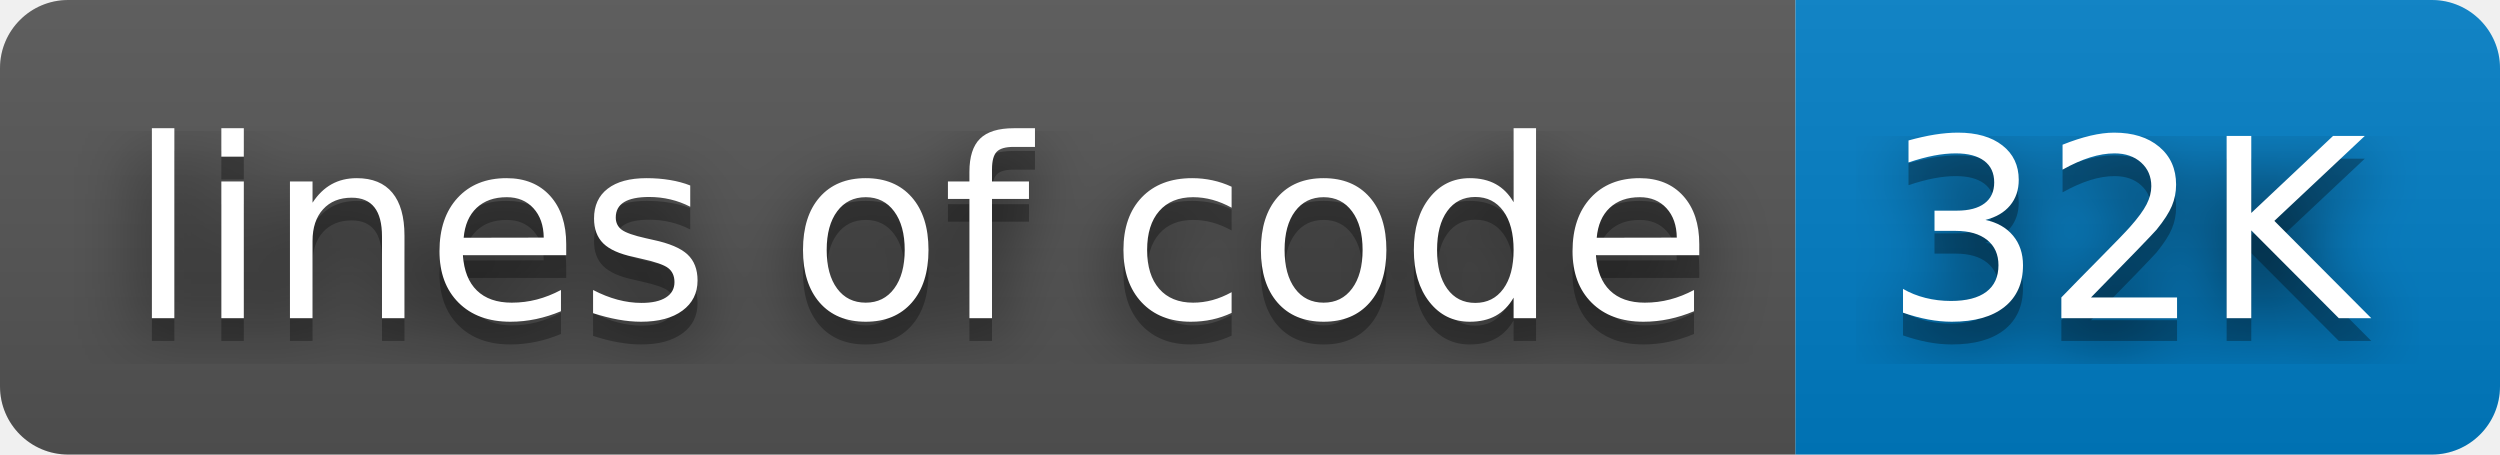
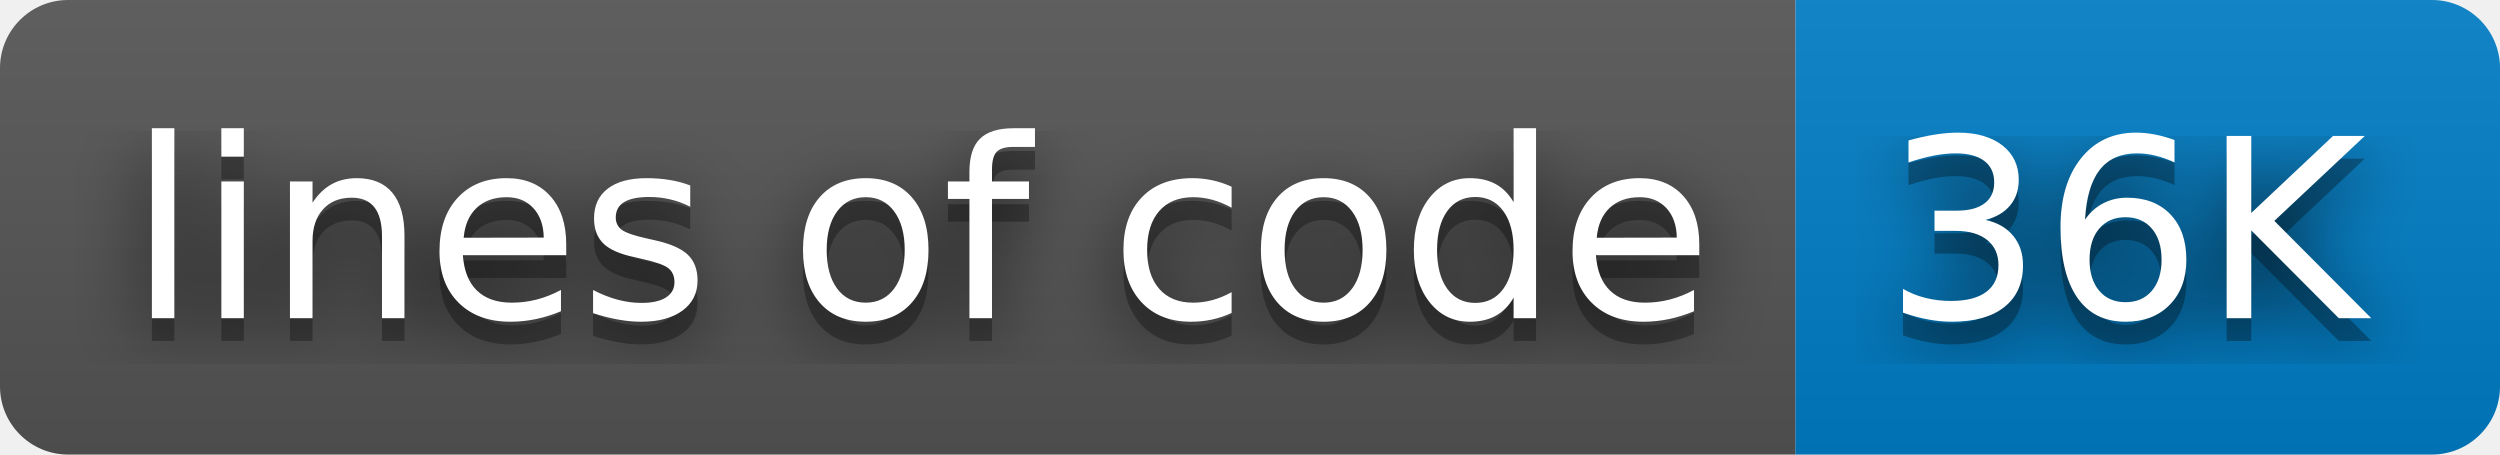
- <svg xmlns="http://www.w3.org/2000/svg" width="110" height="20" role="img" aria-label="lines of code: 32K">
+ <svg xmlns="http://www.w3.org/2000/svg" width="110" height="20" role="img" aria-label="lines of code: 36K">
  <filter id="blur">
    <feGaussianBlur stdDeviation="16" />
  </filter>
  <linearGradient id="s" x2="0" y2="100%">
    <stop offset="0" stop-color="#bbb" stop-opacity=".1" />
    <stop offset="1" stop-opacity=".1" />
  </linearGradient>
  <clipPath id="r">
    <rect width="110" height="20" rx="3" />
  </clipPath>
  <g clip-path="url(#r)">
    <rect width="79" height="20" fill="#555" />
    <rect x="79" width="31" height="20" fill="#007ec6" />
    <rect width="110" height="20" fill="url(#s)" />
  </g>
  <g fill="#fff" text-anchor="middle" font-family="Verdana,Geneva,DejaVu Sans,sans-serif" text-rendering="geometricPrecision" font-size="110">
    <g transform="scale(.1)">
      <g aria-hidden="true" fill="#010101">
        <text x="405" y="150" fill-opacity=".8" filter="url(#blur)" textLength="690">lines of code</text>
        <text x="405" y="150" fill-opacity=".3" textLength="690">lines of code</text>
      </g>
      <text x="405" y="140" textLength="690">lines of code</text>
    </g>
    <g transform="scale(.1)">
      <g aria-hidden="true" fill="#010101">
-         <text x="935" y="150" fill-opacity=".8" filter="url(#blur)" textLength="210">32K</text>
-         <text x="935" y="150" fill-opacity=".3" textLength="210">32K</text>
+         <text x="935" y="150" fill-opacity=".8" filter="url(#blur)" textLength="210">36K</text>
+         <text x="935" y="150" fill-opacity=".3" textLength="210">36K</text>
      </g>
-       <text x="935" y="140" textLength="210">32K</text>
+       <text x="935" y="140" textLength="210">36K</text>
    </g>
  </g>
</svg>
